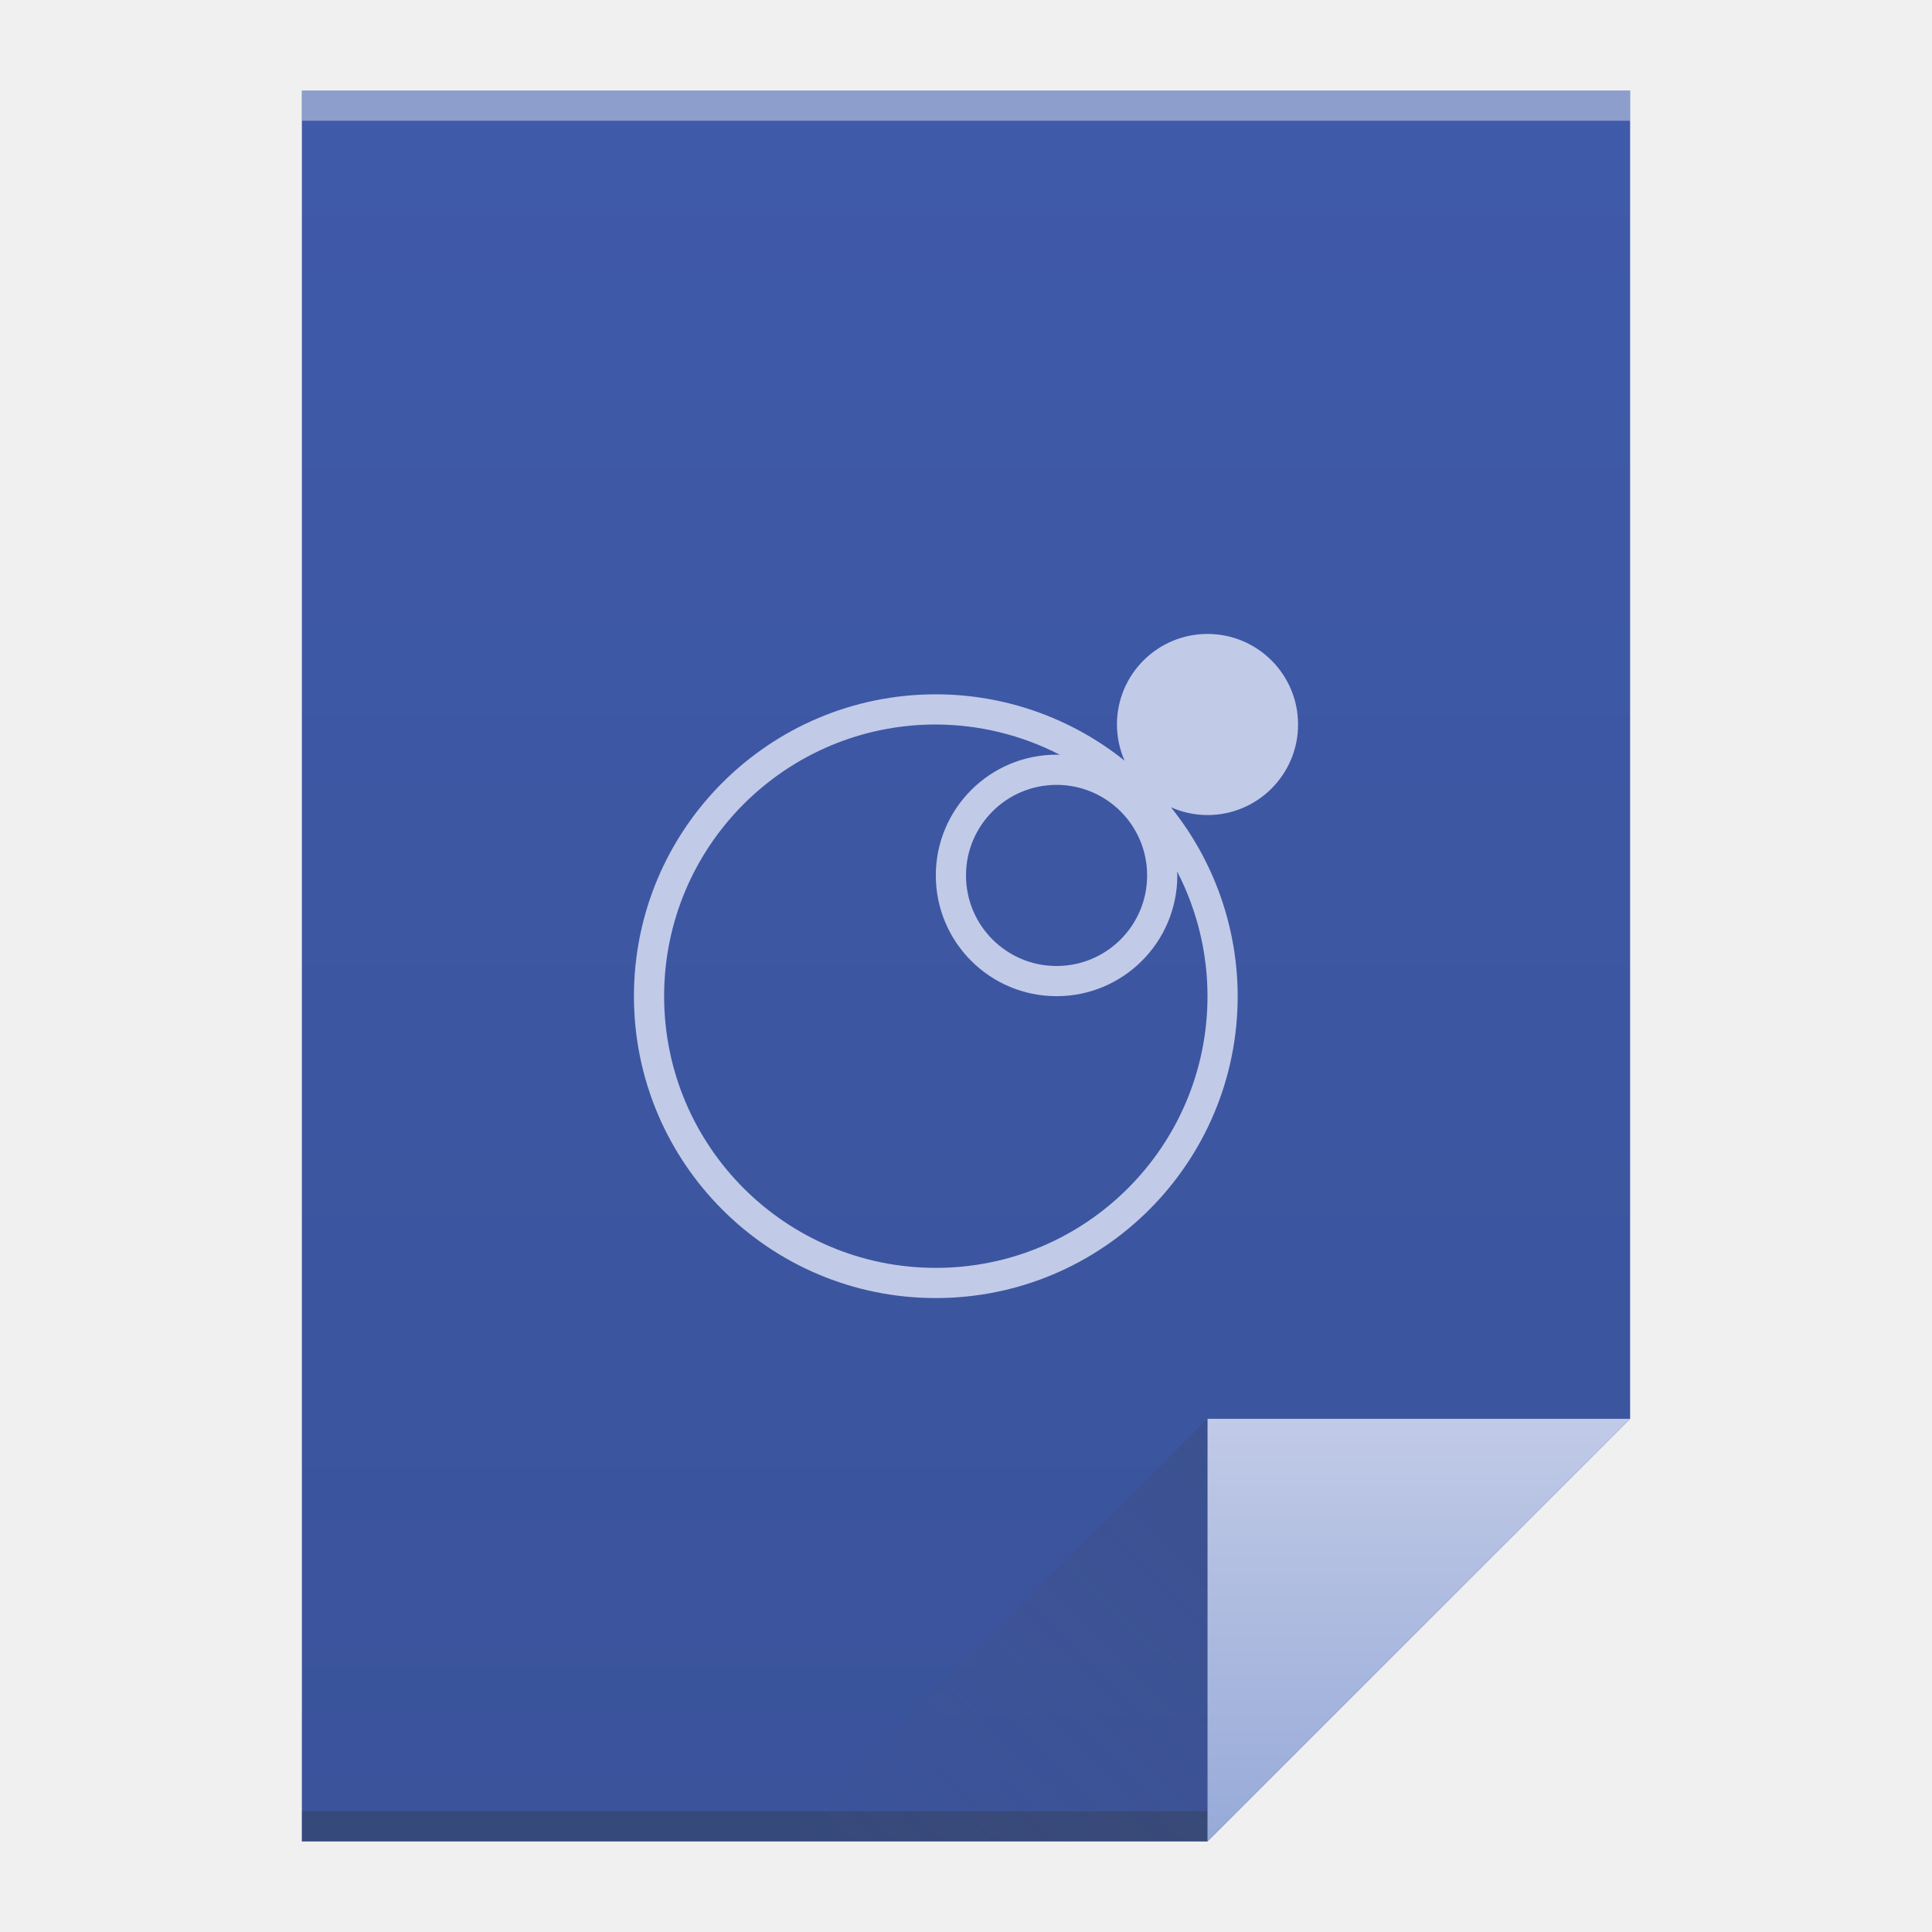
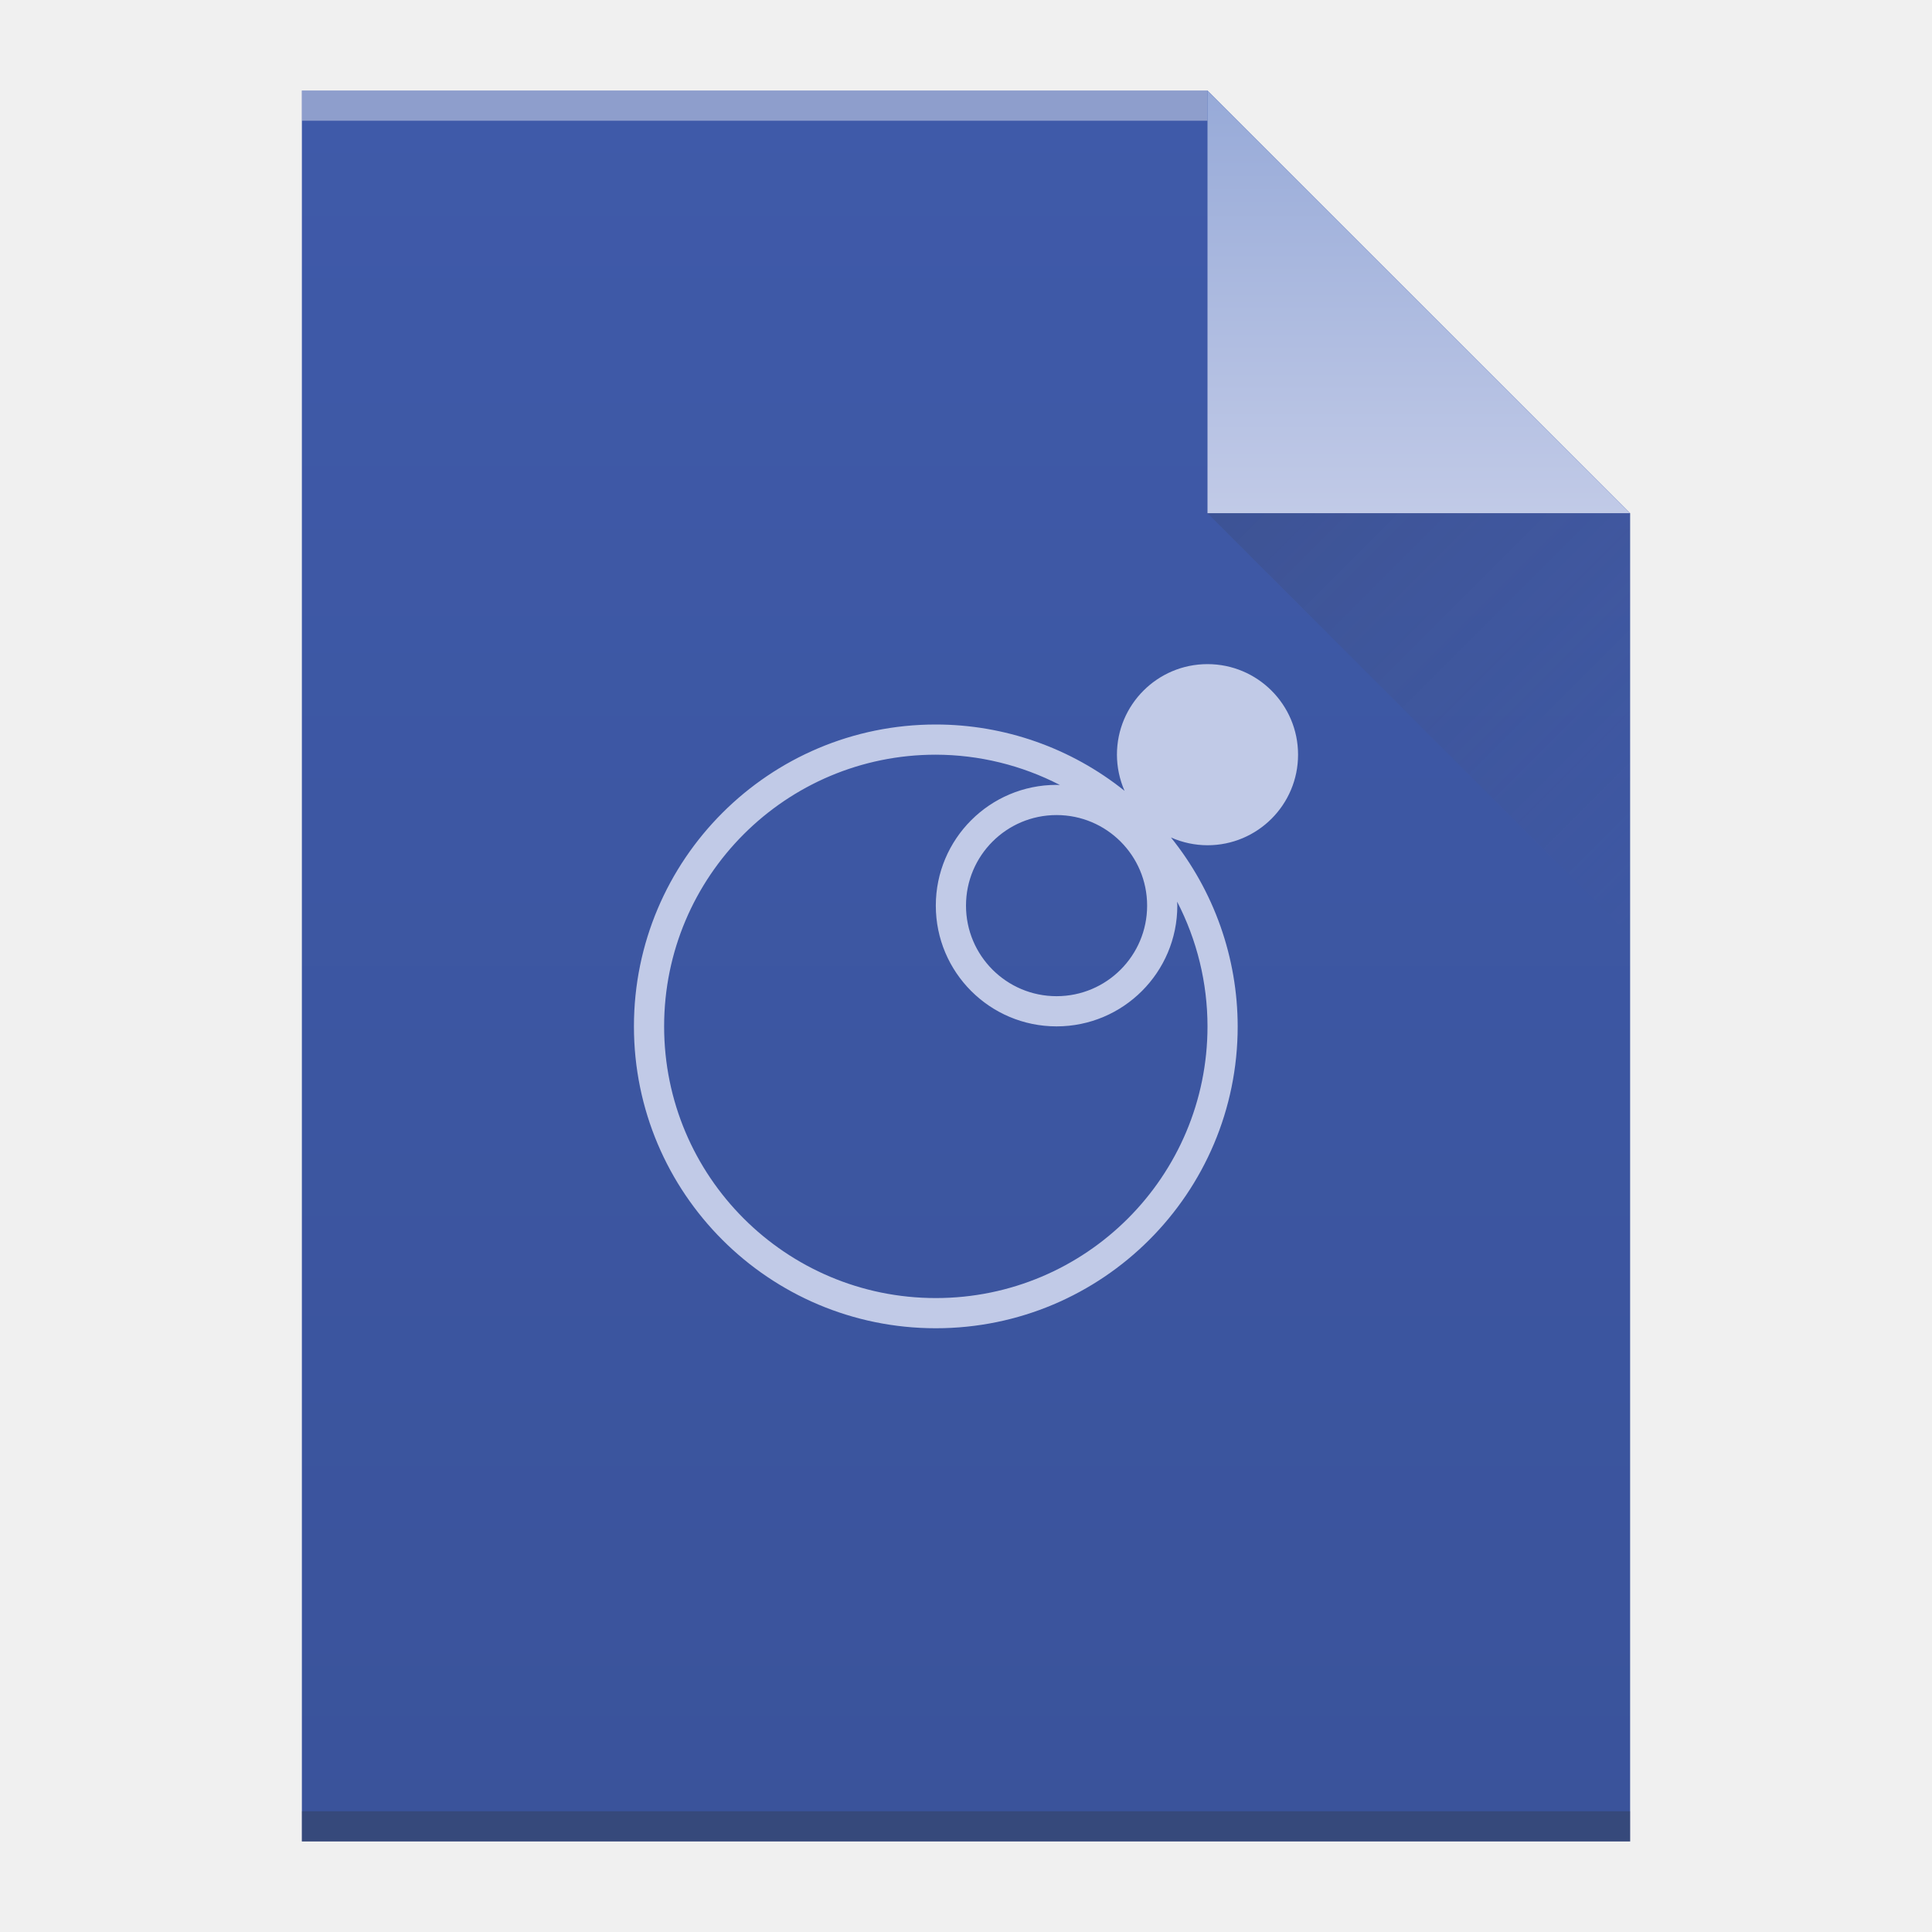
- <svg xmlns="http://www.w3.org/2000/svg" width="64" viewBox="0 0 64 64" height="64">
-   <defs>
+ <svg xmlns="http://www.w3.org/2000/svg" xmlns:xlink="http://www.w3.org/1999/xlink" width="64" viewBox="0 0 64 64" height="64" id="svg26" version="1.1">
+   <defs id="defs28">
    <linearGradient id="a" y1="61" y2="3" x2="0" gradientUnits="userSpaceOnUse">
-       <stop stop-color="#3a539b" />
-       <stop offset="1" stop-color="#3f5aa9" />
+       <stop stop-color="#3a539b" id="stop31" />
+       <stop offset="1" stop-color="#3f5aa9" id="stop33" />
    </linearGradient>
    <linearGradient id="b" y1="31" x1="54" y2="17" x2="40" gradientUnits="userSpaceOnUse" gradientTransform="matrix(1 0 0-1-14 78)">
-       <stop stop-color="#383e51" />
-       <stop offset="1" stop-color="#655c6f" stop-opacity="0" />
+       <stop stop-color="#383e51" id="stop36" />
+       <stop offset="1" stop-color="#655c6f" stop-opacity="0" id="stop38" />
    </linearGradient>
    <linearGradient id="c" y1="61" y2="47" x2="0" gradientUnits="userSpaceOnUse">
-       <stop stop-color="#97aad8" />
-       <stop offset="1" stop-color="#c1cae7" />
+       <stop stop-color="#97aad8" id="stop41" />
+       <stop offset="1" stop-color="#c1cae7" id="stop43" />
+     </linearGradient>
+     <linearGradient xlink:href="#linearGradient4300-2" id="linearGradient4306-5" y1="3" y2="61" x2="5" gradientUnits="userSpaceOnUse" gradientTransform="matrix(1,0,0,-1,0,64)" x1="5" />
+     <linearGradient id="linearGradient4300-2">
+       <stop style="stop-color:#3a539b" id="stop4302-4" />
+       <stop offset="1" style="stop-color:#3f5aa9" id="stop4304-1" />
+     </linearGradient>
+     <linearGradient xlink:href="#linearGradient4351-8" id="linearGradient4357-8" y1="61" y2="47" x2="0" gradientUnits="userSpaceOnUse" gradientTransform="matrix(1,0,0,-1,0,64)" />
+     <linearGradient id="linearGradient4351-8">
+       <stop style="stop-color:#97aad8" id="stop4353-9" />
+       <stop offset="1" style="stop-color:#c1cae7" id="stop4355-7" />
+     </linearGradient>
+     <linearGradient xlink:href="#linearGradient4410" id="linearGradient4427-5" y1="17" x1="40" y2="31" x2="54" gradientUnits="userSpaceOnUse" />
+     <linearGradient id="linearGradient4410">
+       <stop style="stop-color:#383e51" id="stop4412" />
+       <stop offset="1" style="stop-color:#655c6f;stop-opacity:0" id="stop4414" />
    </linearGradient>
  </defs>
-   <path fill="url(#a)" d="m10 3v58h30l14-14v-44h-14z" />
-   <rect width="30" x="10" y="60" fill="#2e3132" height="1" fill-opacity=".294" />
-   <rect width="44" x="10" y="3" fill="#ffffff" height="1" fill-opacity=".41" />
-   <g fill-rule="evenodd">
-     <path fill="url(#c)" d="m54 47l-14 14v-14z" />
-     <path opacity=".2" fill="url(#b)" d="m26 61l14-14v14z" />
-   </g>
-   <path color-interpolation-filters="linearRGB" color="#4d4d4d" image-rendering="auto" color-rendering="auto" d="M40 21A3 3 0 0 0 37 24 3 3 0 0 0 37.252 25.197 10 10 0 0 0 31 23 10 10 0 0 0 21 33 10 10 0 0 0 31 43 10 10 0 0 0 41 33 10 10 0 0 0 38.789 26.742 3 3 0 0 0 40 27 3 3 0 0 0 43 24 3 3 0 0 0 40 21M31 24A9 9 0 0 1 35.111 25.004 4 4 0 0 0 35 25 4 4 0 0 0 31 29 4 4 0 0 0 35 33 4 4 0 0 0 39 29 4 4 0 0 0 38.994 28.869 9 9 0 0 1 40 33 9 9 0 0 1 31 42 9 9 0 0 1 22 33 9 9 0 0 1 31 24M35 26A3 3 0 0 1 38 29 3 3 0 0 1 35 32 3 3 0 0 1 32 29 3 3 0 0 1 35 26" color-interpolation="sRGB" text-rendering="auto" fill="#c1cae7" shape-rendering="auto" />
+   <path style="fill:url(#linearGradient4306-5);fill-opacity:1" id="rect3500-9" d="m 10,61 0,-58 30,0 14,14 0,30 0,14 -14,0 -30,0 z" />
+   <rect width="30" x="10" y="-4" height="1" style="fill:#ffffff;fill-opacity:0.412" id="rect4169-2" transform="scale(1,-1)" />
+   <rect width="44" x="10" y="-61" height="1" style="fill:#2e3132;fill-opacity:0.294" id="rect4236-8" transform="scale(1,-1)" />
+   <path style="fill:url(#linearGradient4357-8);fill-opacity:1;fill-rule:evenodd" id="path4314-9" d="M 54,17 40,3 40,17 Z" />
+   <path style="opacity:0.2;fill:url(#linearGradient4427-5);fill-rule:evenodd" id="path4320-7" d="M 40,17 54,31 54,17 Z" />
+   <path d="m 40,22 a 3,3 0 0 0 -3,3 3,3 0 0 0 0.252,1.197 A 10,10 0 0 0 31,24 10,10 0 0 0 21,34 10,10 0 0 0 31,44 10,10 0 0 0 41,34 10,10 0 0 0 38.789,27.742 3,3 0 0 0 40,28 3,3 0 0 0 43,25 3,3 0 0 0 40,22 m -9,3 A 9,9 0 0 1 35.111,26.004 4,4 0 0 0 35,26 a 4,4 0 0 0 -4,4 4,4 0 0 0 4,4 4,4 0 0 0 4,-4 4,4 0 0 0 -0.006,-0.131 A 9,9 0 0 1 40,34 a 9,9 0 0 1 -9,9 9,9 0 0 1 -9,-9 9,9 0 0 1 9,-9 m 4,2 a 3,3 0 0 1 3,3 3,3 0 0 1 -3,3 3,3 0 0 1 -3,-3 3,3 0 0 1 3,-3" id="path57" style="color:#4d4d4d;color-interpolation:sRGB;color-interpolation-filters:linearRGB;fill:#c1cae7;color-rendering:auto;image-rendering:auto;shape-rendering:auto;text-rendering:auto" />
</svg>
